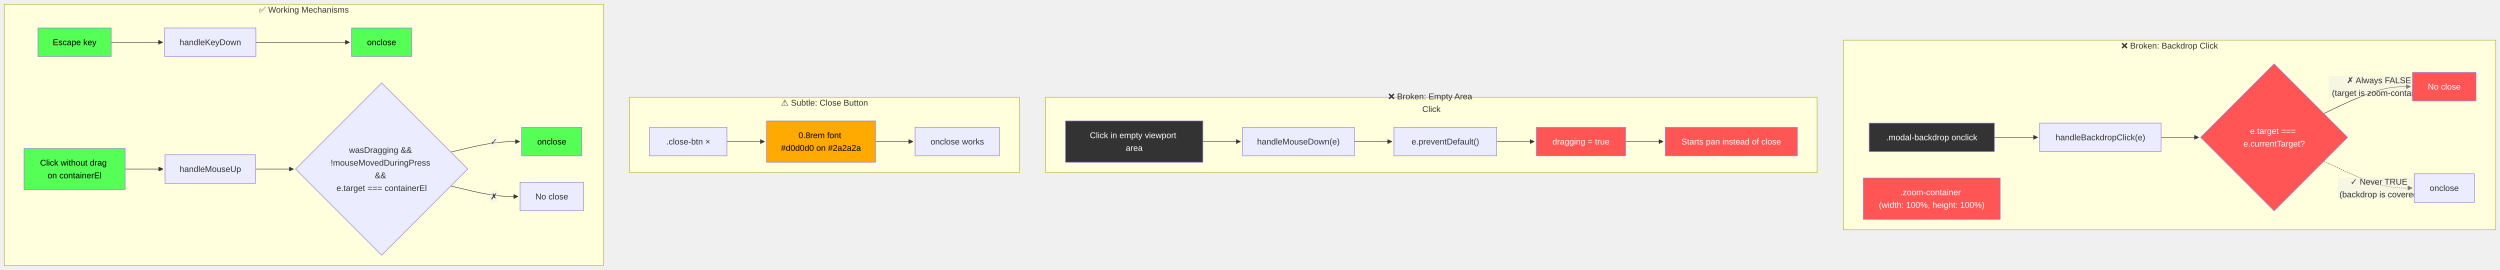
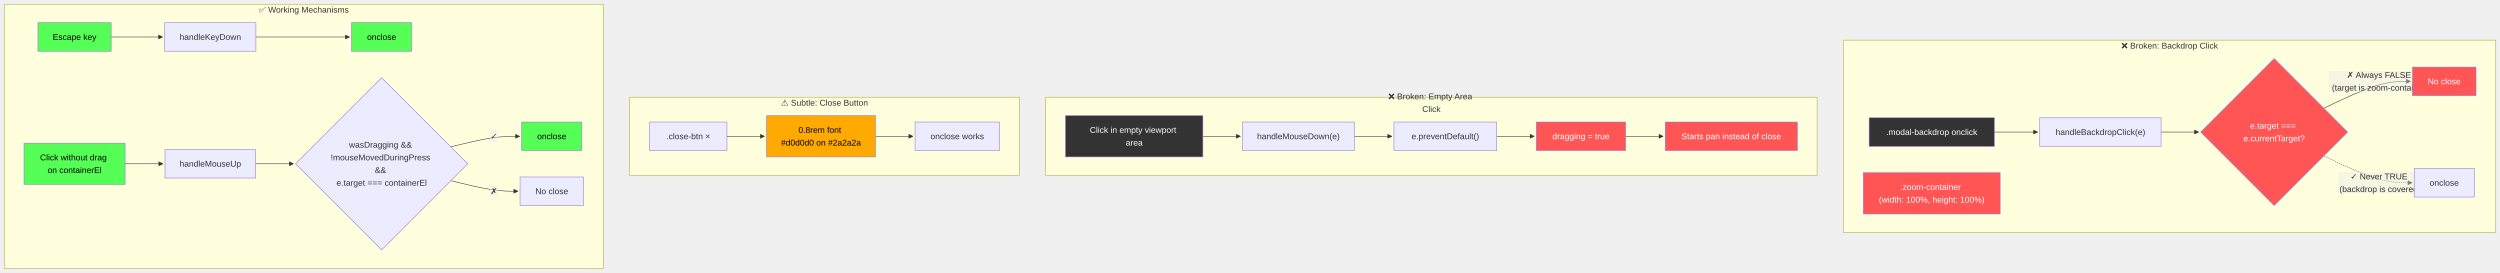
- <svg xmlns="http://www.w3.org/2000/svg" width="4732.257" height="511" viewBox="-8 -8 4732.257 511" class="mermaid">
+ <svg xmlns="http://www.w3.org/2000/svg" width="4732.257" height="516" viewBox="-8 -8 4732.257 516" class="mermaid">
  <style>
.mermaid{font-family:trebuchet ms, verdana, arial, sans-serif;font-size:16px;fill:#333333;}
.error-icon{fill:#552222;}
.error-text{fill:#552222;stroke:#552222;}
.edge-thickness-normal{stroke-width:1px;}
.edge-thickness-thick{stroke-width:3.5px;}
.edge-pattern-solid{stroke-dasharray:0;}
.edge-thickness-invisible{stroke-width:0;fill:none;}
.edge-pattern-dashed{stroke-dasharray:3;}
.edge-pattern-dotted{stroke-dasharray:2;}
.marker{fill:#333333;stroke:#333333;}
.marker.cross{stroke:#333333;}
svg{font-family:trebuchet ms, verdana, arial, sans-serif;font-size:16px;}
p{margin:0;}
.label{font-family:trebuchet ms, verdana, arial, sans-serif;color:#333333;}
.cluster-label text{fill:#333333;}
.cluster-label span{color:#333333;}
.cluster-label span p{background-color:transparent;}
.label text,span{fill:#333333;color:#333333;}
.node rect,.node circle,.node ellipse,.node polygon,.node path{fill:#ECECFF;stroke:#9370DB;stroke-width:1px;}
.rough-node .label text,.node .label text,.image-shape .label,.icon-shape .label{text-anchor:middle;}
.node .katex path{fill:#000;stroke:#000;stroke-width:1px;}
.rough-node .label,.node .label,.image-shape .label,.icon-shape .label{text-align:center;}
.node.clickable{cursor:pointer;}
.root .anchor path{fill:#333333!important;stroke-width:0;stroke:#333333;}
.arrowheadPath{fill:#333333;}
.edgePath .path{stroke:#333333;stroke-width:2.0px;}
.flowchart-link{stroke:#333333;fill:none;}
.edgeLabel{background-color:rgba(232, 232, 232, 0.8);text-align:center;}
.edgeLabel p{background-color:rgba(232, 232, 232, 0.8);}
.edgeLabel rect{opacity:0.5;background-color:rgba(232, 232, 232, 0.8);fill:rgba(232, 232, 232, 0.8);}
.labelBkg{background-color:rgba(232, 232, 232, 0.5);}
.cluster rect{fill:#ffffde;stroke:#aaaa33;stroke-width:1px;}
.cluster text{fill:#333333;}
.cluster span{color:#333333;}
.flowchartTitleText{text-anchor:middle;font-size:18px;fill:#333333;}
rect.text{fill:none;stroke-width:0;}

  </style>
  <defs>
    <marker id="arrow_point" viewBox="0 0 10 10" refX="10" refY="5" markerWidth="8" markerHeight="8" orient="auto" markerUnits="userSpaceOnUse">
      <path d="M 0 0 L 10 5 L 0 10 z" class="marker" />
    </marker>
    <marker id="arrow_point_start" viewBox="0 0 10 10" refX="4.5" refY="5" markerWidth="8" markerHeight="8" orient="auto" markerUnits="userSpaceOnUse">
      <path d="M 0 5 L 10 10 L 10 0 z" class="marker" />
    </marker>
    <marker id="arrow_cross" viewBox="0 0 11 11" refX="12" refY="5.2" markerWidth="11" markerHeight="11" orient="auto" markerUnits="userSpaceOnUse">
      <path d="M 1 1 L 10 10 M 10 1 L 1 10" class="marker cross" fill="none" stroke-width="2" />
    </marker>
    <marker id="arrow_cross_start" viewBox="0 0 11 11" refX="-1" refY="5.2" markerWidth="11" markerHeight="11" orient="auto" markerUnits="userSpaceOnUse">
      <path d="M 1 1 L 10 10 M 10 1 L 1 10" class="marker cross" fill="none" stroke-width="2" />
    </marker>
    <marker id="arrow_circle" viewBox="0 0 10 10" refX="11" refY="5" markerWidth="11" markerHeight="11" orient="auto" markerUnits="userSpaceOnUse">
      <circle cx="5" cy="5" r="5" class="marker" />
    </marker>
    <marker id="arrow_circle_start" viewBox="0 0 10 10" refX="-1" refY="5" markerWidth="11" markerHeight="11" orient="auto" markerUnits="userSpaceOnUse">
      <circle cx="5" cy="5" r="5" class="marker" />
    </marker>
  </defs>
  <g class="root">
    <g class="clusters">
      <g class="cluster" id="subgraph-subGraph0">
-         <rect x="3481.553" y="68" width="1234.703" height="359" class="cluster" />
+         <rect x="3481.553" y="68" width="1234.703" height="364" class="cluster" />
        <text x="4098.905" y="84" class="cluster-label" text-anchor="middle">❌ Broken: Backdrop Click</text>
      </g>
      <g class="cluster" id="subgraph-subGraph1">
-         <rect x="1971.444" y="176" width="1460.109" height="143" class="cluster" />
+         <rect x="1971.444" y="176" width="1460.109" height="148" class="cluster" />
        <text x="2701.499" y="192" class="cluster-label" text-anchor="middle">
          <tspan x="2701.499" y="192" dy="-0.75em">❌ Broken: Empty Area</tspan>
          <tspan x="2701.499" dy="1.5em">Click</tspan>
        </text>
      </g>
      <g class="cluster" id="subgraph-subGraph2">
-         <rect x="1183.953" y="176" width="737.491" height="143" class="cluster" />
+         <rect x="1183.953" y="176" width="737.491" height="148" class="cluster" />
        <text x="1552.699" y="192" class="cluster-label" text-anchor="middle">⚠️ Subtle: Close Button</text>
      </g>
      <g class="cluster" id="subgraph-subGraph3">
-         <rect x="0" y="0" width="1133.953" height="495" class="cluster" />
+         <rect x="0" y="0" width="1133.953" height="500" class="cluster" />
        <text x="566.977" y="16" class="cluster-label" text-anchor="middle">✅ Working Mechanisms</text>
      </g>
    </g>
    <g class="edgePaths">
      <g class="edge" id="edge-L-BC-HBC-0">
-         <path d="M3767.026,252L3775.114,252C3783.202,252,3799.378,252,3813.049,252C3826.72,252,3837.887,252,3843.47,252L3849.053,252" class="edge-thickness-normal edge-pattern-solid edge-thickness-normal edge-pattern-solid flowchart-link" marker-end="url(#arrow_point)" />
+         <path d="M3767.026,242L3775.114,242C3783.202,242,3799.378,242,3813.049,242C3826.72,242,3837.887,242,3843.47,242L3849.053,242" class="edge-thickness-normal edge-pattern-solid edge-thickness-normal edge-pattern-solid flowchart-link" marker-end="url(#arrow_point)" />
      </g>
      <g class="edge" id="edge-L-HBC-CHK-0">
-         <path d="M4082.71,252L4088.96,252C4095.21,252,4107.71,252,4119.543,252C4131.376,252,4142.543,252,4148.126,252L4153.71,252" class="edge-thickness-normal edge-pattern-solid edge-thickness-normal edge-pattern-solid flowchart-link" marker-end="url(#arrow_point)" />
+         <path d="M4082.71,242L4088.96,242C4095.21,242,4107.71,242,4119.543,242C4131.376,242,4142.543,242,4148.126,242L4153.71,242" class="edge-thickness-normal edge-pattern-solid edge-thickness-normal edge-pattern-solid flowchart-link" marker-end="url(#arrow_point)" />
      </g>
      <g class="edge" id="edge-L-CHK-NOOP1-0">
-         <path d="M4390.707,206.997L4408.457,198.498C4426.208,190,4461.709,173.003,4489.043,164.504C4516.376,156.006,4535.543,156.006,4545.126,156.006L4554.71,156.006" class="edge-thickness-normal edge-pattern-solid edge-thickness-normal edge-pattern-solid flowchart-link" marker-end="url(#arrow_point)" />
+         <path d="M4390.707,196.997L4408.457,188.498C4426.208,180,4461.709,163.003,4489.043,154.504C4516.376,146.006,4535.543,146.006,4545.126,146.006L4554.71,146.006" class="edge-thickness-normal edge-pattern-solid edge-thickness-normal edge-pattern-solid flowchart-link" marker-end="url(#arrow_point)" />
      </g>
      <g class="edge" id="edge-L-CHK-CLOSE1-0">
-         <path d="M4390.707,297.003L4408.457,305.502C4426.208,314,4461.709,330.997,4489.567,339.496C4517.425,347.994,4537.639,347.994,4547.747,347.994L4557.854,347.994" class="edge-thickness-normal edge-pattern-dotted edge-thickness-normal edge-pattern-solid flowchart-link" marker-end="url(#arrow_point)" />
+         <path d="M4390.707,287.003L4408.457,295.502C4426.208,304,4461.709,320.997,4489.567,329.496C4517.425,337.994,4537.639,337.994,4547.747,337.994L4557.854,337.994" class="edge-thickness-normal edge-pattern-dotted edge-thickness-normal edge-pattern-solid flowchart-link" marker-end="url(#arrow_point)" />
      </g>
      <g class="edge" id="edge-L-EMP-MD-0">
-         <path d="M2268.944,260L2275.194,260C2281.444,260,2293.944,260,2305.777,260C2317.611,260,2328.777,260,2334.361,260L2339.944,260" class="edge-thickness-normal edge-pattern-solid edge-thickness-normal edge-pattern-solid flowchart-link" marker-end="url(#arrow_point)" />
+         <path d="M2268.944,250L2275.194,250C2281.444,250,2293.944,250,2305.777,250C2317.611,250,2328.777,250,2334.361,250L2339.944,250" class="edge-thickness-normal edge-pattern-solid edge-thickness-normal edge-pattern-solid flowchart-link" marker-end="url(#arrow_point)" />
      </g>
      <g class="edge" id="edge-L-MD-PRV-0">
-         <path d="M2555.6,260L2561.85,260C2568.1,260,2580.6,260,2592.433,260C2604.267,260,2615.433,260,2621.017,260L2626.6,260" class="edge-thickness-normal edge-pattern-solid edge-thickness-normal edge-pattern-solid flowchart-link" marker-end="url(#arrow_point)" />
+         <path d="M2555.6,250L2561.85,250C2568.1,250,2580.6,250,2592.433,250C2604.267,250,2615.433,250,2621.017,250L2626.6,250" class="edge-thickness-normal edge-pattern-solid edge-thickness-normal edge-pattern-solid flowchart-link" marker-end="url(#arrow_point)" />
      </g>
      <g class="edge" id="edge-L-PRV-DRAG-0">
-         <path d="M2825.124,260L2831.374,260C2837.624,260,2850.124,260,2861.957,260C2873.79,260,2884.957,260,2890.54,260L2896.124,260" class="edge-thickness-normal edge-pattern-solid edge-thickness-normal edge-pattern-solid flowchart-link" marker-end="url(#arrow_point)" />
+         <path d="M2825.124,250L2831.374,250C2837.624,250,2850.124,250,2861.957,250C2873.79,250,2884.957,250,2890.54,250L2896.124,250" class="edge-thickness-normal edge-pattern-solid edge-thickness-normal edge-pattern-solid flowchart-link" marker-end="url(#arrow_point)" />
      </g>
      <g class="edge" id="edge-L-DRAG-NOOP2-0">
-         <path d="M3069.124,260L3075.374,260C3081.624,260,3094.124,260,3105.957,260C3117.79,260,3128.957,260,3134.54,260L3140.124,260" class="edge-thickness-normal edge-pattern-solid edge-thickness-normal edge-pattern-solid flowchart-link" marker-end="url(#arrow_point)" />
+         <path d="M3069.124,250L3075.374,250C3081.624,250,3094.124,250,3105.957,250C3117.79,250,3128.957,250,3134.54,250L3140.124,250" class="edge-thickness-normal edge-pattern-solid edge-thickness-normal edge-pattern-solid flowchart-link" marker-end="url(#arrow_point)" />
      </g>
      <g class="edge" id="edge-L-CB-TINY-0">
-         <path d="M1368.053,260L1374.303,260C1380.553,260,1393.053,260,1404.887,260C1416.72,260,1427.887,260,1433.47,260L1439.053,260" class="edge-thickness-normal edge-pattern-solid edge-thickness-normal edge-pattern-solid flowchart-link" marker-end="url(#arrow_point)" />
+         <path d="M1368.053,250L1374.303,250C1380.553,250,1393.053,250,1404.887,250C1416.72,250,1427.887,250,1433.47,250L1439.053,250" class="edge-thickness-normal edge-pattern-solid edge-thickness-normal edge-pattern-solid flowchart-link" marker-end="url(#arrow_point)" />
      </g>
      <g class="edge" id="edge-L-TINY-OK-0">
-         <path d="M1649.108,260L1655.358,260C1661.608,260,1674.108,260,1685.941,260C1697.775,260,1708.941,260,1714.525,260L1720.108,260" class="edge-thickness-normal edge-pattern-solid edge-thickness-normal edge-pattern-solid flowchart-link" marker-end="url(#arrow_point)" />
+         <path d="M1649.108,250L1655.358,250C1661.608,250,1674.108,250,1685.941,250C1697.775,250,1708.941,250,1714.525,250L1720.108,250" class="edge-thickness-normal edge-pattern-solid edge-thickness-normal edge-pattern-solid flowchart-link" marker-end="url(#arrow_point)" />
      </g>
      <g class="edge" id="edge-L-ESC-KD-0">
-         <path d="M202.402,72L213.049,72C223.695,72,244.988,72,261.218,72C277.448,72,288.615,72,294.198,72L299.781,72" class="edge-thickness-normal edge-pattern-solid edge-thickness-normal edge-pattern-solid flowchart-link" marker-end="url(#arrow_point)" />
+         <path d="M202.402,62L213.049,62C223.695,62,244.988,62,261.218,62C277.448,62,288.615,62,294.198,62L299.781,62" class="edge-thickness-normal edge-pattern-solid edge-thickness-normal edge-pattern-solid flowchart-link" marker-end="url(#arrow_point)" />
      </g>
      <g class="edge" id="edge-L-KD-CLOSE2-0">
-         <path d="M476.406,72L482.656,72C488.906,72,501.406,72,530.926,72C560.447,72,606.987,72,630.257,72L653.527,72" class="edge-thickness-normal edge-pattern-solid edge-thickness-normal edge-pattern-solid flowchart-link" marker-end="url(#arrow_point)" />
+         <path d="M476.406,62L482.656,62C488.906,62,501.406,62,530.926,62C560.447,62,606.987,62,630.257,62L653.527,62" class="edge-thickness-normal edge-pattern-solid edge-thickness-normal edge-pattern-solid flowchart-link" marker-end="url(#arrow_point)" />
      </g>
      <g class="edge" id="edge-L-NODRG-MU-0">
-         <path d="M228.781,312L235.031,312C241.281,312,253.781,312,265.715,312C277.648,312,289.016,312,294.699,312L300.383,312" class="edge-thickness-normal edge-pattern-solid edge-thickness-normal edge-pattern-solid flowchart-link" marker-end="url(#arrow_point)" />
+         <path d="M228.781,302L235.031,302C241.281,302,253.781,302,265.715,302C277.648,302,289.016,302,294.699,302L300.383,302" class="edge-thickness-normal edge-pattern-solid edge-thickness-normal edge-pattern-solid flowchart-link" marker-end="url(#arrow_point)" />
      </g>
      <g class="edge" id="edge-L-MU-CHK2-0">
-         <path d="M475.805,312L482.155,312C488.505,312,501.206,312,513.139,312C525.073,312,536.24,312,541.823,312L547.406,312" class="edge-thickness-normal edge-pattern-solid edge-thickness-normal edge-pattern-solid flowchart-link" marker-end="url(#arrow_point)" />
+         <path d="M475.805,302L482.155,302C488.505,302,501.206,302,513.139,302C525.073,302,536.24,302,541.823,302L547.406,302" class="edge-thickness-normal edge-pattern-solid edge-thickness-normal edge-pattern-solid flowchart-link" marker-end="url(#arrow_point)" />
      </g>
      <g class="edge" id="edge-L-CHK2-CLOSE3-0">
-         <path d="M845.361,279.955L858.952,276.629C872.543,273.303,899.725,266.652,921.423,263.326C943.121,260,959.336,260,967.443,260L975.551,260" class="edge-thickness-normal edge-pattern-solid edge-thickness-normal edge-pattern-solid flowchart-link" marker-end="url(#arrow_point)" />
+         <path d="M845.361,269.955L858.952,266.629C872.543,263.303,899.725,256.652,921.423,253.326C943.121,250,959.336,250,967.443,250L975.551,250" class="edge-thickness-normal edge-pattern-solid edge-thickness-normal edge-pattern-solid flowchart-link" marker-end="url(#arrow_point)" />
      </g>
      <g class="edge" id="edge-L-CHK2-NOOP3-0">
-         <path d="M845.361,344.045L858.952,347.371C872.543,350.697,899.725,357.348,920.899,360.674C942.073,364,957.24,364,964.823,364L972.406,364" class="edge-thickness-normal edge-pattern-solid edge-thickness-normal edge-pattern-solid flowchart-link" marker-end="url(#arrow_point)" />
+         <path d="M845.361,334.045L858.952,337.371C872.543,340.697,899.725,347.348,920.899,350.674C942.073,354,957.24,354,964.823,354L972.406,354" class="edge-thickness-normal edge-pattern-solid edge-thickness-normal edge-pattern-solid flowchart-link" marker-end="url(#arrow_point)" />
      </g>
    </g>
    <g class="edgeLabels">
      <g class="edgeLabel" id="edge-label-L-CHK-NOOP1-0">
-         <rect x="4399.61" y="136.006" width="195.2" height="40" class="edge-label-bg" />
-         <text x="4497.21" y="156.006" class="edge-label" text-anchor="middle" dominant-baseline="central">
-           <tspan x="4497.21" y="156.006" dy="-0.75em">✗ Always FALSE</tspan>
+         <rect x="4399.61" y="126.006" width="195.2" height="40" class="edge-label-bg" />
+         <text x="4497.21" y="146.006" class="edge-label" text-anchor="middle" dominant-baseline="central">
+           <tspan x="4497.21" y="146.006" dy="-0.75em">✗ Always FALSE</tspan>
          <tspan x="4497.21" dy="1.5em">(target is zoom-container)</tspan>
        </text>
      </g>
      <g class="edgeLabel" id="edge-label-L-CHK-CLOSE1-0">
-         <rect x="4417.61" y="327.994" width="159.2" height="40" class="edge-label-bg" />
-         <text x="4497.21" y="347.994" class="edge-label" text-anchor="middle" dominant-baseline="central">
-           <tspan x="4497.21" y="347.994" dy="-0.75em">✓ Never TRUE</tspan>
+         <rect x="4417.61" y="317.994" width="159.2" height="40" class="edge-label-bg" />
+         <text x="4497.21" y="337.994" class="edge-label" text-anchor="middle" dominant-baseline="central">
+           <tspan x="4497.21" y="337.994" dy="-0.75em">✓ Never TRUE</tspan>
          <tspan x="4497.21" dy="1.5em">(backdrop is covered)</tspan>
        </text>
      </g>
      <g class="edgeLabel" id="edge-label-L-CHK2-CLOSE3-0">
-         <rect x="919.306" y="249" width="15.2" height="22" class="edge-label-bg" />
-         <text x="926.906" y="260" class="edge-label" text-anchor="middle" dominant-baseline="central">✓</text>
+         <rect x="919.306" y="239" width="15.2" height="22" class="edge-label-bg" />
+         <text x="926.906" y="250" class="edge-label" text-anchor="middle" dominant-baseline="central">✓</text>
      </g>
      <g class="edgeLabel" id="edge-label-L-CHK2-NOOP3-0">
-         <rect x="919.306" y="353" width="15.2" height="22" class="edge-label-bg" />
-         <text x="926.906" y="364" class="edge-label" text-anchor="middle" dominant-baseline="central">✗</text>
+         <rect x="919.306" y="343" width="15.2" height="22" class="edge-label-bg" />
+         <text x="926.906" y="354" class="edge-label" text-anchor="middle" dominant-baseline="central">✗</text>
      </g>
    </g>
    <g class="nodes">
      <g class="node default" id="node-BC">
-         <rect x="3530.081" y="225" width="236.945" height="54" style="fill:#333 !important;color:#fff !important" />
-         <text x="3648.553" y="252" class="label" text-anchor="middle" dominant-baseline="central" style="fill: #fff">.modal-backdrop onclick</text>
+         <rect x="3530.081" y="215" width="236.945" height="54" style="fill:#333 !important;color:#fff !important" />
+         <text x="3648.553" y="242" class="label" text-anchor="middle" dominant-baseline="central" style="fill: #fff">.modal-backdrop onclick</text>
      </g>
      <g class="node default" id="node-ZC">
-         <rect x="3519.053" y="329" width="259" height="78" style="fill:#ff5555 !important;color:#fff !important" />
-         <text x="3648.553" y="368" class="label" text-anchor="middle" dominant-baseline="central" style="fill: #fff">
-           <tspan x="3648.553" y="368" dy="-0.75em">.zoom-container</tspan>
+         <rect x="3519.053" y="319" width="259" height="78" style="fill:#ff5555 !important;color:#fff !important" />
+         <text x="3648.553" y="358" class="label" text-anchor="middle" dominant-baseline="central" style="fill: #fff">
+           <tspan x="3648.553" y="358" dy="-0.75em">.zoom-container</tspan>
          <tspan x="3648.553" dy="1.5em">(width: 100%, height: 100%)</tspan>
        </text>
      </g>
      <g class="node default" id="node-HBC">
-         <rect x="3853.053" y="225" width="229.656" height="54" />
-         <text x="3967.882" y="252" class="label" text-anchor="middle" dominant-baseline="central">handleBackdropClick(e)</text>
+         <rect x="3853.053" y="215" width="229.656" height="54" />
+         <text x="3967.882" y="242" class="label" text-anchor="middle" dominant-baseline="central">handleBackdropClick(e)</text>
      </g>
      <g class="node default" id="node-CHK">
-         <polygon points="4296.71,113 4435.71,252 4296.71,391 4157.71,252" style="fill:#ff5555 !important;color:#fff !important" />
-         <text x="4296.71" y="252" class="label" text-anchor="middle" dominant-baseline="central" style="fill: #fff">
-           <tspan x="4296.71" y="252" dy="-0.75em">e.target ===</tspan>
+         <polygon points="4296.71,103 4435.71,242 4296.71,381 4157.71,242" style="fill:#ff5555 !important;color:#fff !important" />
+         <text x="4296.71" y="242" class="label" text-anchor="middle" dominant-baseline="central" style="fill: #fff">
+           <tspan x="4296.71" y="242" dy="-0.75em">e.target ===</tspan>
          <tspan x="4296.71" dy="1.5em">e.currentTarget?</tspan>
        </text>
      </g>
      <g class="node default" id="node-NOOP1">
-         <rect x="4558.71" y="129.006" width="120.047" height="54" style="fill:#ff5555 !important;color:#fff !important" />
-         <text x="4618.733" y="156.006" class="label" text-anchor="middle" dominant-baseline="central" style="fill: #fff">No close</text>
+         <rect x="4558.71" y="119.006" width="120.047" height="54" style="fill:#ff5555 !important;color:#fff !important" />
+         <text x="4618.733" y="146.006" class="label" text-anchor="middle" dominant-baseline="central" style="fill: #fff">No close</text>
      </g>
      <g class="node default" id="node-CLOSE1">
-         <rect x="4561.854" y="320.994" width="113.758" height="54" />
-         <text x="4618.733" y="347.994" class="label" text-anchor="middle" dominant-baseline="central">onclose</text>
+         <rect x="4561.854" y="310.994" width="113.758" height="54" />
+         <text x="4618.733" y="337.994" class="label" text-anchor="middle" dominant-baseline="central">onclose</text>
      </g>
      <g class="node default" id="node-EMP">
-         <rect x="2008.944" y="221" width="260" height="78" style="fill:#333 !important;color:#fff !important" />
-         <text x="2138.944" y="260" class="label" text-anchor="middle" dominant-baseline="central" style="fill: #fff">
-           <tspan x="2138.944" y="260" dy="-0.75em">Click in empty viewport</tspan>
+         <rect x="2008.944" y="211" width="260" height="78" style="fill:#333 !important;color:#fff !important" />
+         <text x="2138.944" y="250" class="label" text-anchor="middle" dominant-baseline="central" style="fill: #fff">
+           <tspan x="2138.944" y="250" dy="-0.75em">Click in empty viewport</tspan>
          <tspan x="2138.944" dy="1.5em">area</tspan>
        </text>
      </g>
      <g class="node default" id="node-MD">
-         <rect x="2343.944" y="233" width="211.656" height="54" />
-         <text x="2449.772" y="260" class="label" text-anchor="middle" dominant-baseline="central">handleMouseDown(e)</text>
+         <rect x="2343.944" y="223" width="211.656" height="54" />
+         <text x="2449.772" y="250" class="label" text-anchor="middle" dominant-baseline="central">handleMouseDown(e)</text>
      </g>
      <g class="node default" id="node-PRV">
-         <rect x="2630.6" y="233" width="194.523" height="54" />
-         <text x="2727.862" y="260" class="label" text-anchor="middle" dominant-baseline="central">e.preventDefault()</text>
+         <rect x="2630.6" y="223" width="194.523" height="54" />
+         <text x="2727.862" y="250" class="label" text-anchor="middle" dominant-baseline="central">e.preventDefault()</text>
      </g>
      <g class="node default" id="node-DRAG">
-         <rect x="2900.124" y="233" width="169" height="54" style="fill:#ff5555 !important;color:#fff !important" />
-         <text x="2984.624" y="260" class="label" text-anchor="middle" dominant-baseline="central" style="fill: #fff">dragging = true</text>
+         <rect x="2900.124" y="223" width="169" height="54" style="fill:#ff5555 !important;color:#fff !important" />
+         <text x="2984.624" y="250" class="label" text-anchor="middle" dominant-baseline="central" style="fill: #fff">dragging = true</text>
      </g>
      <g class="node default" id="node-NOOP2">
-         <rect x="3144.124" y="233" width="249.93" height="54" style="fill:#ff5555 !important;color:#fff !important" />
-         <text x="3269.088" y="260" class="label" text-anchor="middle" dominant-baseline="central" style="fill: #fff">Starts pan instead of close</text>
+         <rect x="3144.124" y="223" width="249.93" height="54" style="fill:#ff5555 !important;color:#fff !important" />
+         <text x="3269.088" y="250" class="label" text-anchor="middle" dominant-baseline="central" style="fill: #fff">Starts pan instead of close</text>
      </g>
      <g class="node default" id="node-CB">
-         <rect x="1221.453" y="233" width="146.6" height="54" />
-         <text x="1294.753" y="260" class="label" text-anchor="middle" dominant-baseline="central">.close-btn ×</text>
+         <rect x="1221.453" y="223" width="146.6" height="54" />
+         <text x="1294.753" y="250" class="label" text-anchor="middle" dominant-baseline="central">.close-btn ×</text>
      </g>
      <g class="node default" id="node-TINY">
-         <rect x="1443.053" y="221" width="206.055" height="78" style="fill:#ffaa00 !important;color:#000 !important" />
-         <text x="1546.081" y="260" class="label" text-anchor="middle" dominant-baseline="central" style="fill: #000">
-           <tspan x="1546.081" y="260" dy="-0.75em">0.8rem font</tspan>
+         <rect x="1443.053" y="211" width="206.055" height="78" style="fill:#ffaa00 !important;color:#000 !important" />
+         <text x="1546.081" y="250" class="label" text-anchor="middle" dominant-baseline="central" style="fill: #000">
+           <tspan x="1546.081" y="250" dy="-0.75em">0.8rem font</tspan>
          <tspan x="1546.081" dy="1.5em">#d0d0d0 on #2a2a2a</tspan>
        </text>
      </g>
      <g class="node default" id="node-OK">
-         <rect x="1724.108" y="233" width="159.836" height="54" />
-         <text x="1804.026" y="260" class="label" text-anchor="middle" dominant-baseline="central">onclose works</text>
+         <rect x="1724.108" y="223" width="159.836" height="54" />
+         <text x="1804.026" y="250" class="label" text-anchor="middle" dominant-baseline="central">onclose works</text>
      </g>
      <g class="node default" id="node-ESC">
-         <rect x="63.879" y="45" width="138.523" height="54" style="fill:#55ff55 !important;color:#000 !important" />
-         <text x="133.141" y="72" class="label" text-anchor="middle" dominant-baseline="central" style="fill: #000">Escape key</text>
+         <rect x="63.879" y="35" width="138.523" height="54" style="fill:#55ff55 !important;color:#000 !important" />
+         <text x="133.141" y="62" class="label" text-anchor="middle" dominant-baseline="central" style="fill: #000">Escape key</text>
      </g>
      <g class="node default" id="node-KD">
-         <rect x="303.781" y="45" width="172.625" height="54" />
-         <text x="390.094" y="72" class="label" text-anchor="middle" dominant-baseline="central">handleKeyDown</text>
+         <rect x="303.781" y="35" width="172.625" height="54" />
+         <text x="390.094" y="62" class="label" text-anchor="middle" dominant-baseline="central">handleKeyDown</text>
      </g>
      <g class="node default" id="node-CLOSE2">
-         <rect x="657.527" y="45" width="113.758" height="54" style="fill:#55ff55 !important;color:#000 !important" />
-         <text x="714.406" y="72" class="label" text-anchor="middle" dominant-baseline="central" style="fill: #000">onclose</text>
+         <rect x="657.527" y="35" width="113.758" height="54" style="fill:#55ff55 !important;color:#000 !important" />
+         <text x="714.406" y="62" class="label" text-anchor="middle" dominant-baseline="central" style="fill: #000">onclose</text>
      </g>
      <g class="node default" id="node-NODRG">
-         <rect x="37.5" y="273" width="191.281" height="78" style="fill:#55ff55 !important;color:#000 !important" />
-         <text x="133.141" y="312" class="label" text-anchor="middle" dominant-baseline="central" style="fill: #000">
-           <tspan x="133.141" y="312" dy="-0.75em">Click without drag</tspan>
+         <rect x="37.5" y="263" width="191.281" height="78" style="fill:#55ff55 !important;color:#000 !important" />
+         <text x="133.141" y="302" class="label" text-anchor="middle" dominant-baseline="central" style="fill: #000">
+           <tspan x="133.141" y="302" dy="-0.75em">Click without drag</tspan>
          <tspan x="133.141" dy="1.5em">on containerEl</tspan>
        </text>
      </g>
      <g class="node default" id="node-MU">
-         <rect x="304.383" y="285" width="171.422" height="54" />
-         <text x="390.094" y="312" class="label" text-anchor="middle" dominant-baseline="central">handleMouseUp</text>
+         <rect x="304.383" y="275" width="171.422" height="54" />
+         <text x="390.094" y="302" class="label" text-anchor="middle" dominant-baseline="central">handleMouseUp</text>
      </g>
      <g class="node default" id="node-CHK2">
-         <polygon points="714.406,149 877.406,312 714.406,475 551.406,312" />
-         <text x="714.406" y="312" class="label" text-anchor="middle" dominant-baseline="central">
-           <tspan x="714.406" y="312" dy="-2.25em">wasDragging &amp;&amp;</tspan>
+         <polygon points="714.406,139 877.406,302 714.406,465 551.406,302" />
+         <text x="714.406" y="302" class="label" text-anchor="middle" dominant-baseline="central">
+           <tspan x="714.406" y="302" dy="-2.25em">wasDragging &amp;&amp;</tspan>
          <tspan x="714.406" dy="1.5em">!mouseMovedDuringPress</tspan>
          <tspan x="714.406" dy="1.5em">&amp;&amp;</tspan>
          <tspan x="714.406" dy="1.5em">e.target === containerEl</tspan>
        </text>
      </g>
      <g class="node default" id="node-CLOSE3">
-         <rect x="979.551" y="233" width="113.758" height="54" style="fill:#55ff55 !important;color:#000 !important" />
-         <text x="1036.43" y="260" class="label" text-anchor="middle" dominant-baseline="central" style="fill: #000">onclose</text>
+         <rect x="979.551" y="223" width="113.758" height="54" style="fill:#55ff55 !important;color:#000 !important" />
+         <text x="1036.43" y="250" class="label" text-anchor="middle" dominant-baseline="central" style="fill: #000">onclose</text>
      </g>
      <g class="node default" id="node-NOOP3">
-         <rect x="976.406" y="337" width="120.047" height="54" />
-         <text x="1036.43" y="364" class="label" text-anchor="middle" dominant-baseline="central">No close</text>
+         <rect x="976.406" y="327" width="120.047" height="54" />
+         <text x="1036.43" y="354" class="label" text-anchor="middle" dominant-baseline="central">No close</text>
      </g>
    </g>
  </g>
</svg>
